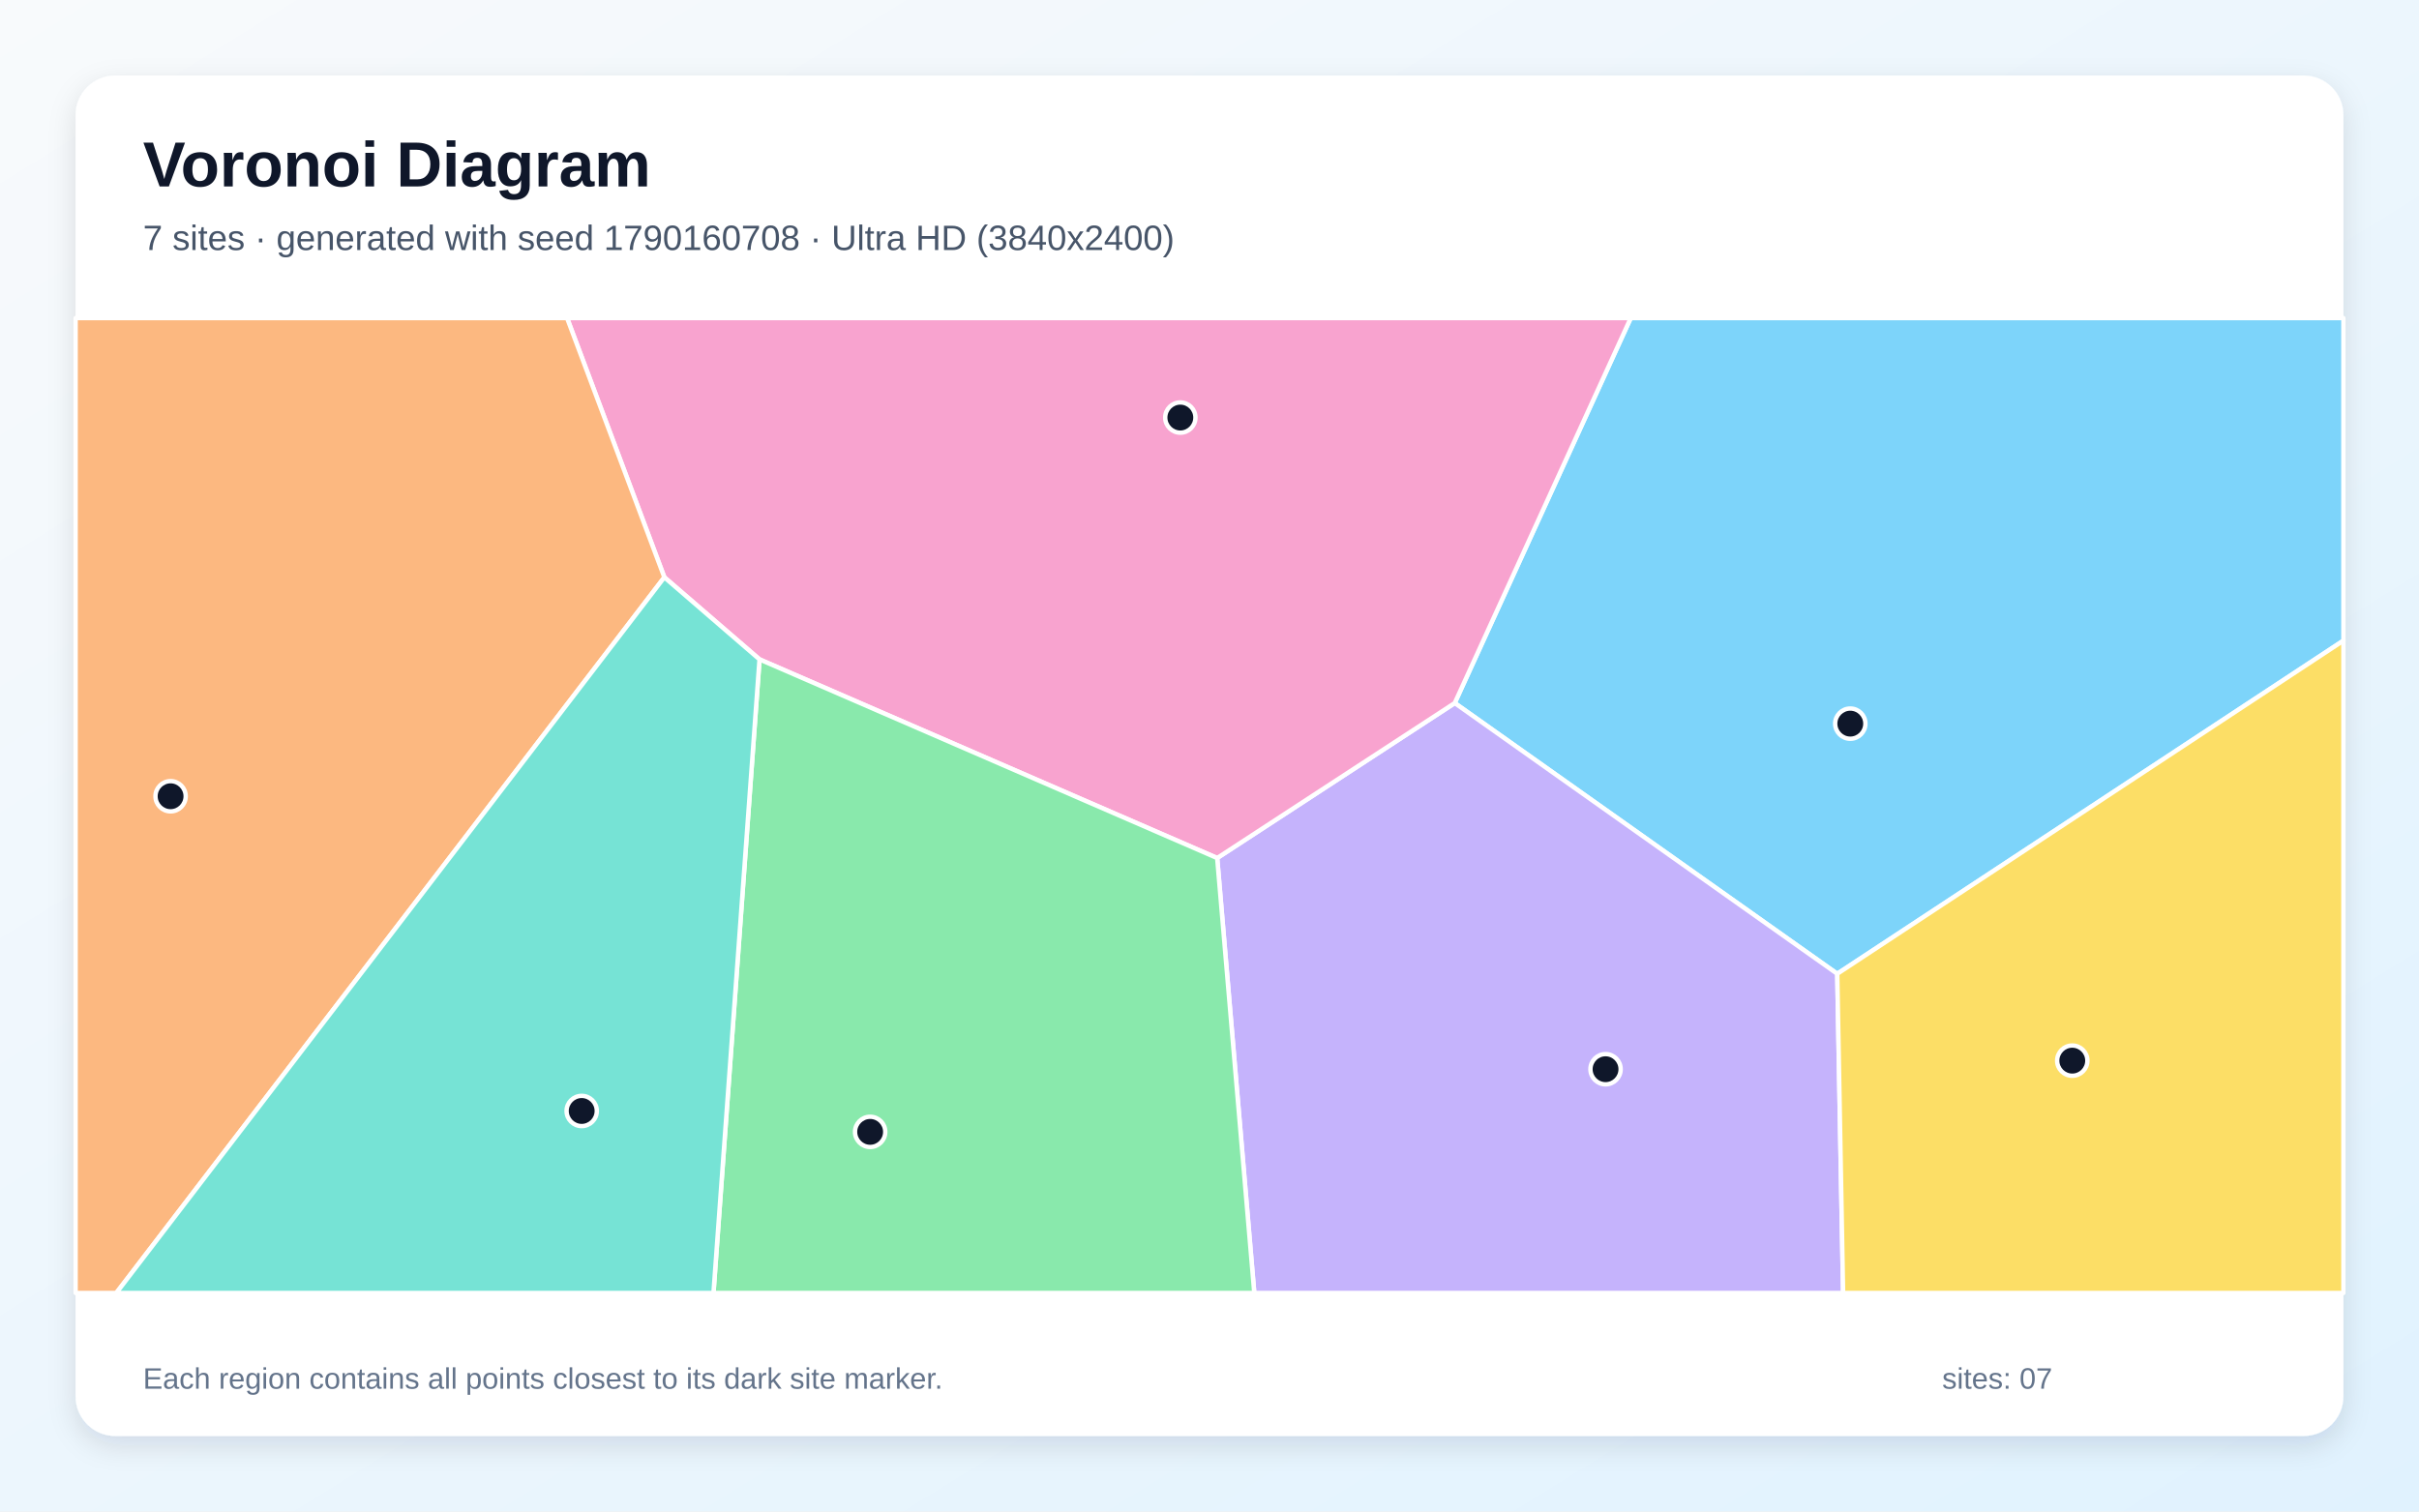
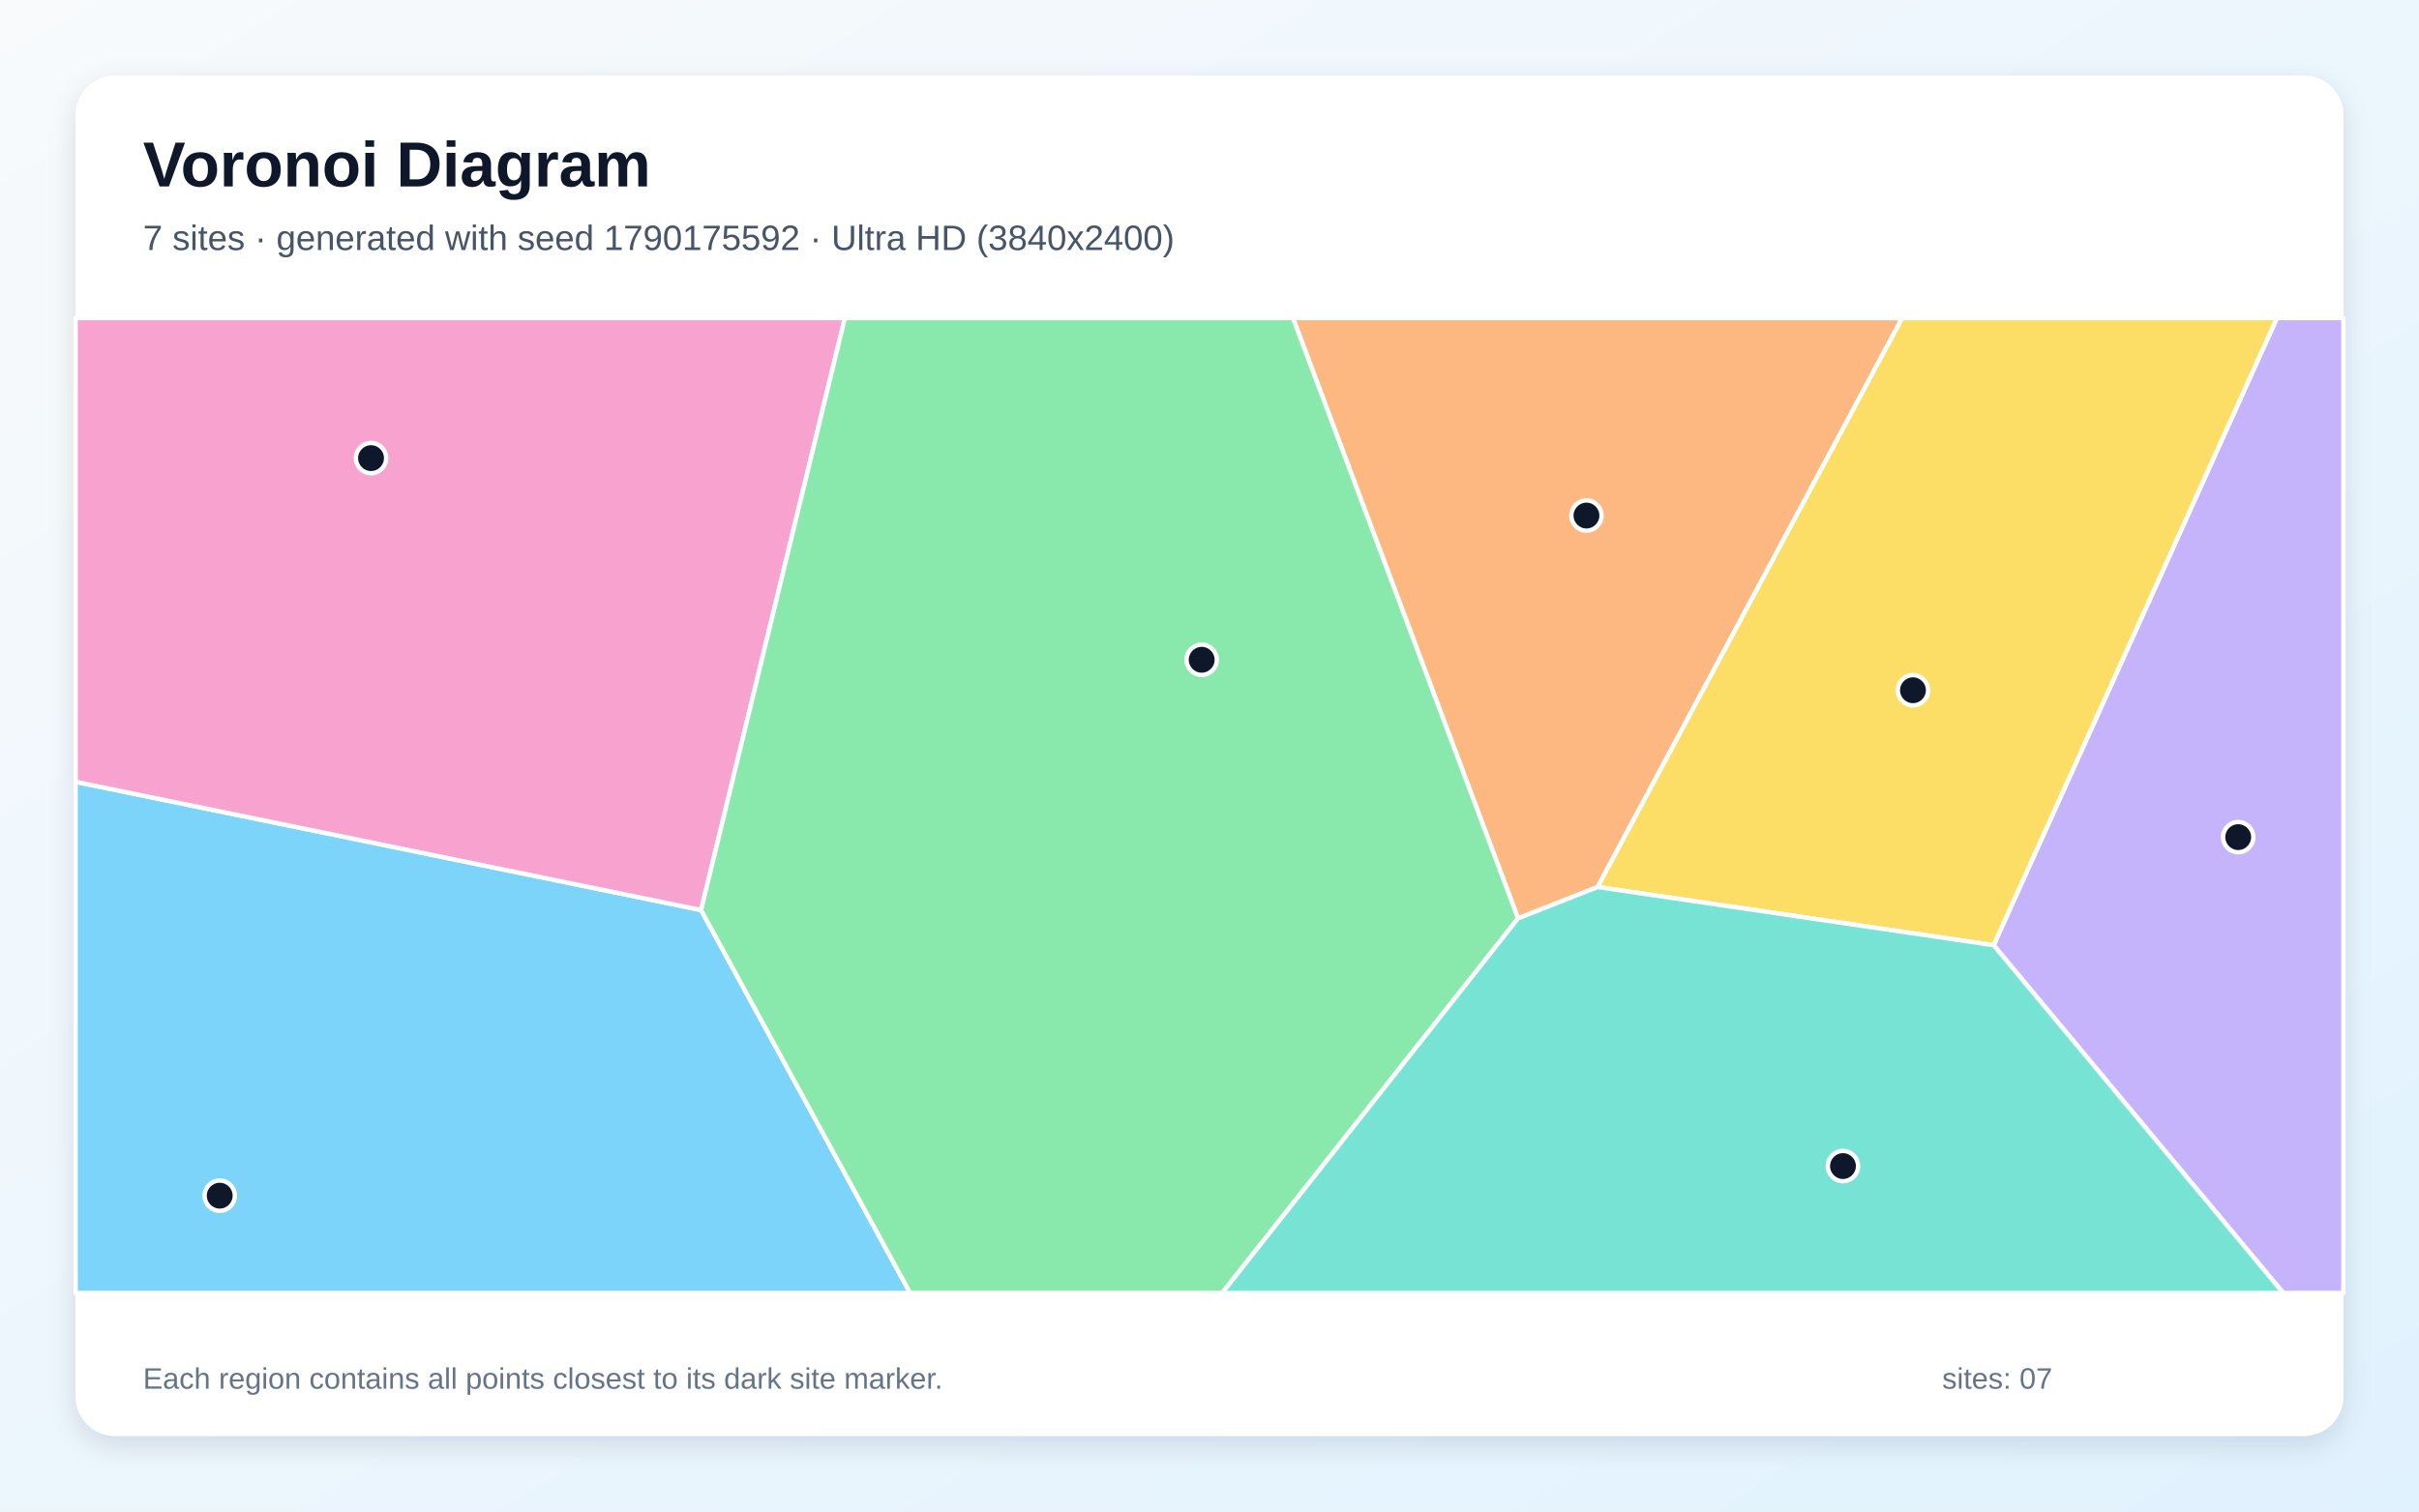
<svg xmlns="http://www.w3.org/2000/svg" width="3840" height="2400" viewBox="0 0 3840 2400" role="img" aria-labelledby="title description">
  <defs>
    <linearGradient id="background" x1="0" y1="0" x2="1" y2="1">
      <stop stop-color="#F8FAFC" />
      <stop offset="1" stop-color="#E0F2FE" />
    </linearGradient>
    <filter id="shadow" x="-5%" y="-5%" width="110%" height="110%">
      <feDropShadow dx="0" dy="15" stdDeviation="22" flood-color="#0F172A" flood-opacity=".12" />
    </filter>
  </defs>
  <rect width="3840" height="2400" fill="url(#background)" />
  <rect x="120" y="120" width="3600" height="2160" rx="63" fill="#FFFFFF" filter="url(#shadow)" />
  <g font-family="Arial, sans-serif">
    <text x="227" y="296" font-size="101" font-weight="700" fill="#0F172A">Voronoi Diagram</text>
-     <text x="227" y="397" font-size="56" fill="#475569">7 sites · generated with seed 1790160708 · Ultra HD (3840x2400)</text>
+     <text x="227" y="397" font-size="56" fill="#475569">7 sites · generated with seed 1790175592 · Ultra HD (3840x2400)</text>
  </g>
  <g stroke="#FFFFFF" stroke-width="7" stroke-linejoin="round">
-     <polygon points="2916.5,1546.2 2309.3,1116.3 2588.7,505.0 3720.0,505.0 3720.0,1017.2" fill="#38BDF8" fill-opacity="0.65" />
-     <polygon points="1932.2,1362.4 2309.3,1116.3 2916.5,1546.2 2925.8,2053.0 1991.1,2053.0" fill="#A78BFA" fill-opacity="0.65" />
-     <polygon points="1205.7,1047.0 1054.6,916.6 900.2,505.0 2588.7,505.0 2309.3,1116.3 1932.2,1362.4" fill="#F472B6" fill-opacity="0.65" />
-     <polygon points="120.0,505.0 900.2,505.0 1054.6,916.6 184.6,2053.0 120.0,2053.0" fill="#FB923C" fill-opacity="0.65" />
-     <polygon points="2916.5,1546.2 3720.0,1017.2 3720.0,2053.0 2925.8,2053.0" fill="#FACC15" fill-opacity="0.65" />
-     <polygon points="1205.7,1047.0 1932.2,1362.4 1991.1,2053.0 1132.6,2053.0" fill="#4ADE80" fill-opacity="0.65" />
-     <polygon points="1054.6,916.6 1205.7,1047.0 1132.6,2053.0 184.6,2053.0" fill="#2DD4BF" fill-opacity="0.65" />
+     <polygon points="120.0,1241.4 1112.9,1445.0 1444.8,2053.0 120.0,2053.0" fill="#38BDF8" fill-opacity="0.65" />
+     <polygon points="3164.7,1500.8 3614.4,505.0 3720.0,505.0 3720.0,2053.0 3624.5,2053.0" fill="#A78BFA" fill-opacity="0.65" />
+     <polygon points="1112.9,1445.0 120.0,1241.4 120.0,505.0 1341.2,505.0" fill="#F472B6" fill-opacity="0.65" />
+     <polygon points="2409.8,1458.2 2052.5,505.0 3019.6,505.0 2536.1,1408.4" fill="#FB923C" fill-opacity="0.65" />
+     <polygon points="2536.1,1408.4 3019.6,505.0 3614.4,505.0 3164.7,1500.8" fill="#FACC15" fill-opacity="0.65" />
+     <polygon points="1112.9,1445.0 1341.2,505.0 2052.5,505.0 2409.8,1458.2 1940.1,2053.0 1444.8,2053.0" fill="#4ADE80" fill-opacity="0.65" />
+     <polygon points="2409.8,1458.2 2536.1,1408.4 3164.7,1500.8 3624.5,2053.0 1940.1,2053.0" fill="#2DD4BF" fill-opacity="0.65" />
  </g>
  <g>
-     <circle cx="2937.2" cy="1149.0" r="24" fill="#0F172A" stroke="#FFFFFF" stroke-width="7" />
-     <circle cx="2548.7" cy="1697.7" r="24" fill="#0F172A" stroke="#FFFFFF" stroke-width="7" />
-     <circle cx="1873.7" cy="663.0" r="24" fill="#0F172A" stroke="#FFFFFF" stroke-width="7" />
-     <circle cx="270.8" cy="1264.3" r="24" fill="#0F172A" stroke="#FFFFFF" stroke-width="7" />
-     <circle cx="3289.6" cy="1684.1" r="24" fill="#0F172A" stroke="#FFFFFF" stroke-width="7" />
-     <circle cx="1381.3" cy="1797.2" r="24" fill="#0F172A" stroke="#FFFFFF" stroke-width="7" />
-     <circle cx="923.4" cy="1764.0" r="24" fill="#0F172A" stroke="#FFFFFF" stroke-width="7" />
+     <circle cx="348.8" cy="1898.5" r="24" fill="#0F172A" stroke="#FFFFFF" stroke-width="7" />
+     <circle cx="3553.0" cy="1329.2" r="24" fill="#0F172A" stroke="#FFFFFF" stroke-width="7" />
+     <circle cx="589.0" cy="727.4" r="24" fill="#0F172A" stroke="#FFFFFF" stroke-width="7" />
+     <circle cx="2518.4" cy="818.6" r="24" fill="#0F172A" stroke="#FFFFFF" stroke-width="7" />
+     <circle cx="3036.7" cy="1096.0" r="24" fill="#0F172A" stroke="#FFFFFF" stroke-width="7" />
+     <circle cx="1907.6" cy="1047.6" r="24" fill="#0F172A" stroke="#FFFFFF" stroke-width="7" />
+     <circle cx="2925.6" cy="1851.5" r="24" fill="#0F172A" stroke="#FFFFFF" stroke-width="7" />
  </g>
  <g font-family="Arial, sans-serif" font-size="47" fill="#64748B">
    <text x="227" y="2205">Each region contains all points closest to its dark site marker.</text>
    <text x="3083" y="2205">sites: 07</text>
  </g>
</svg>
